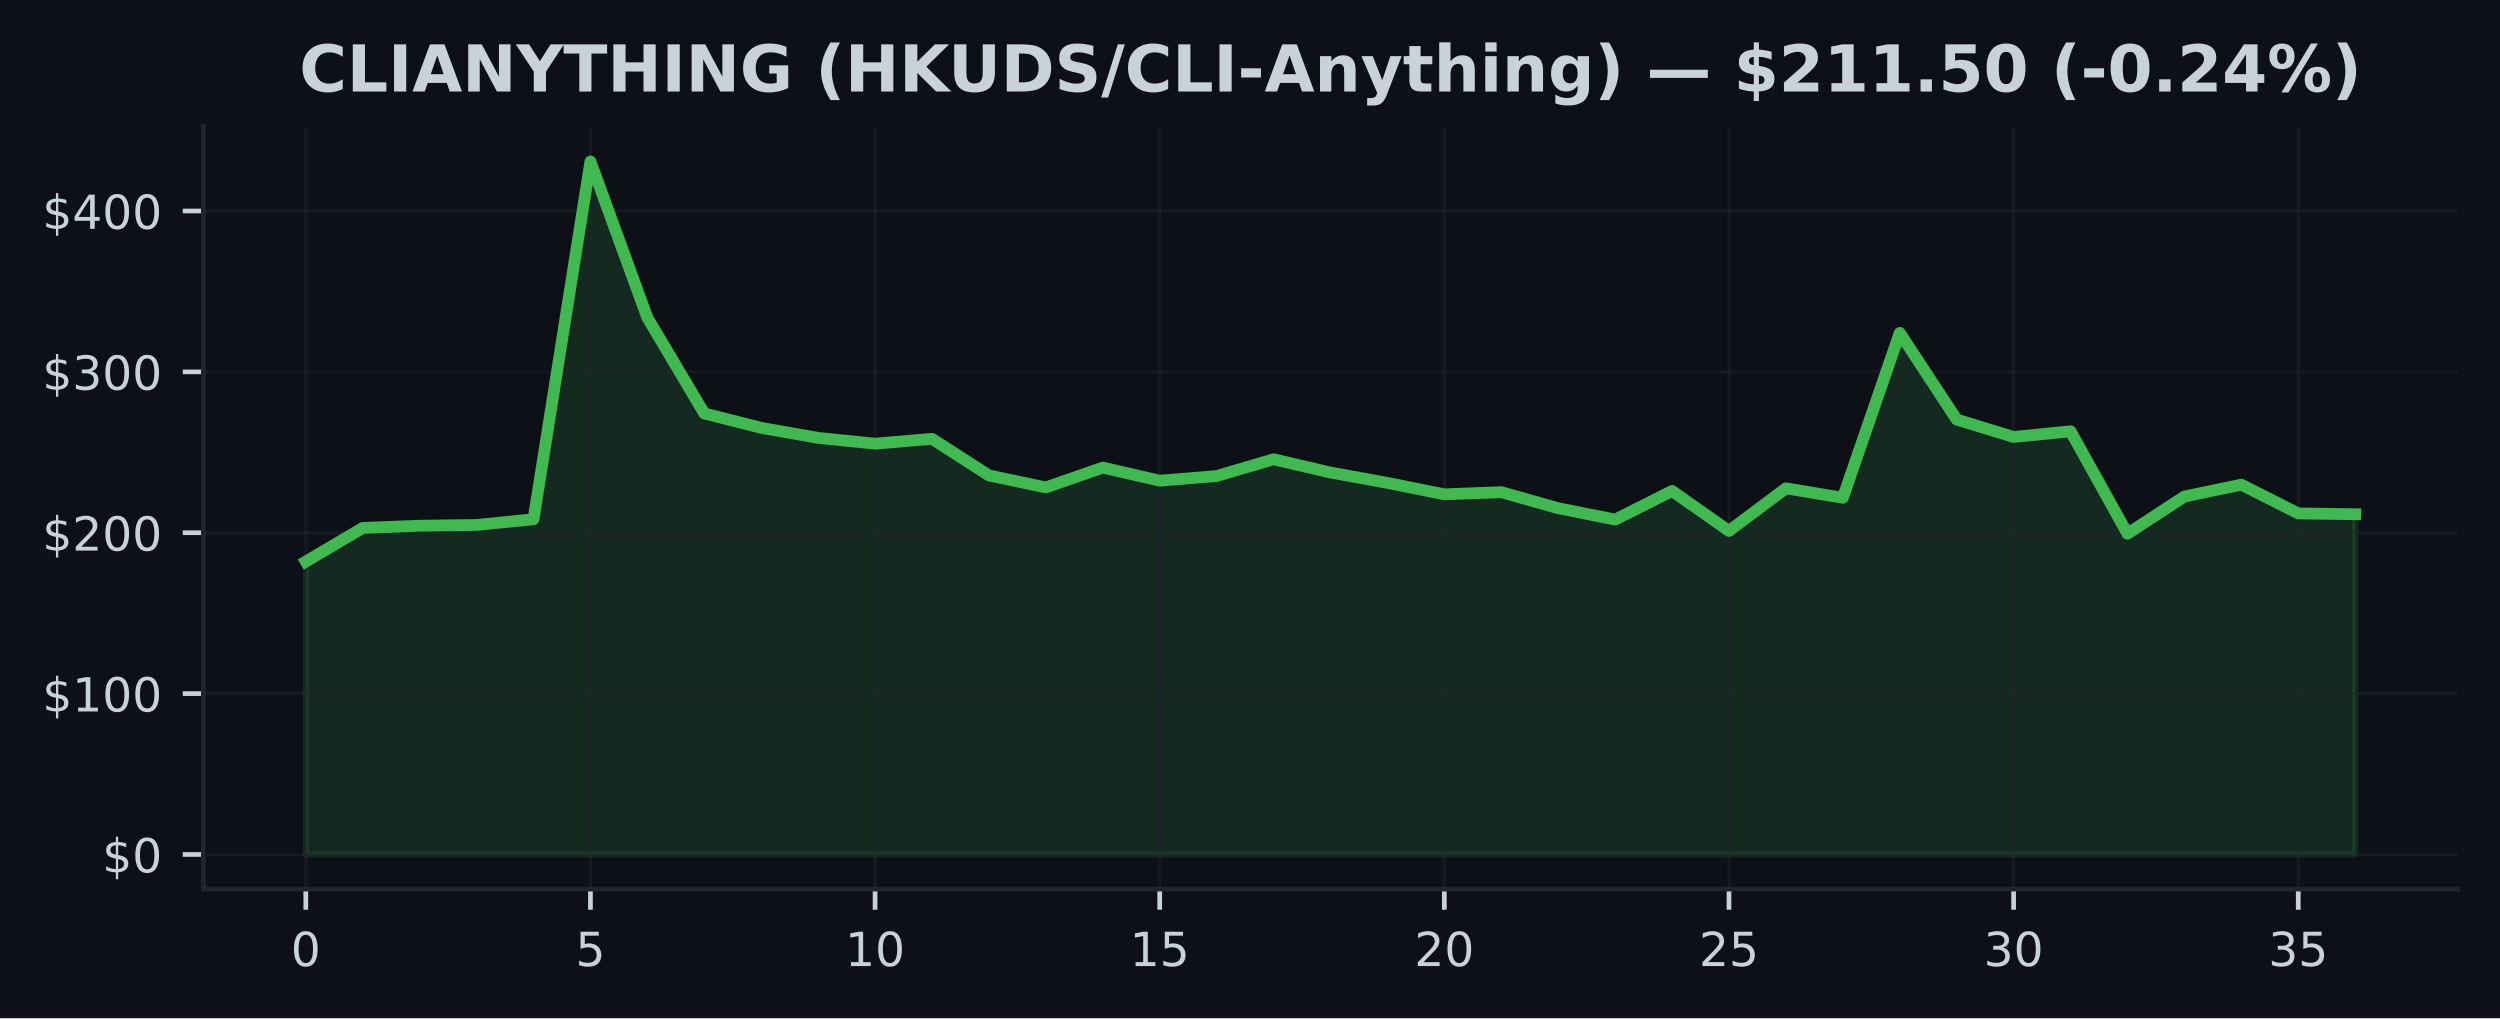
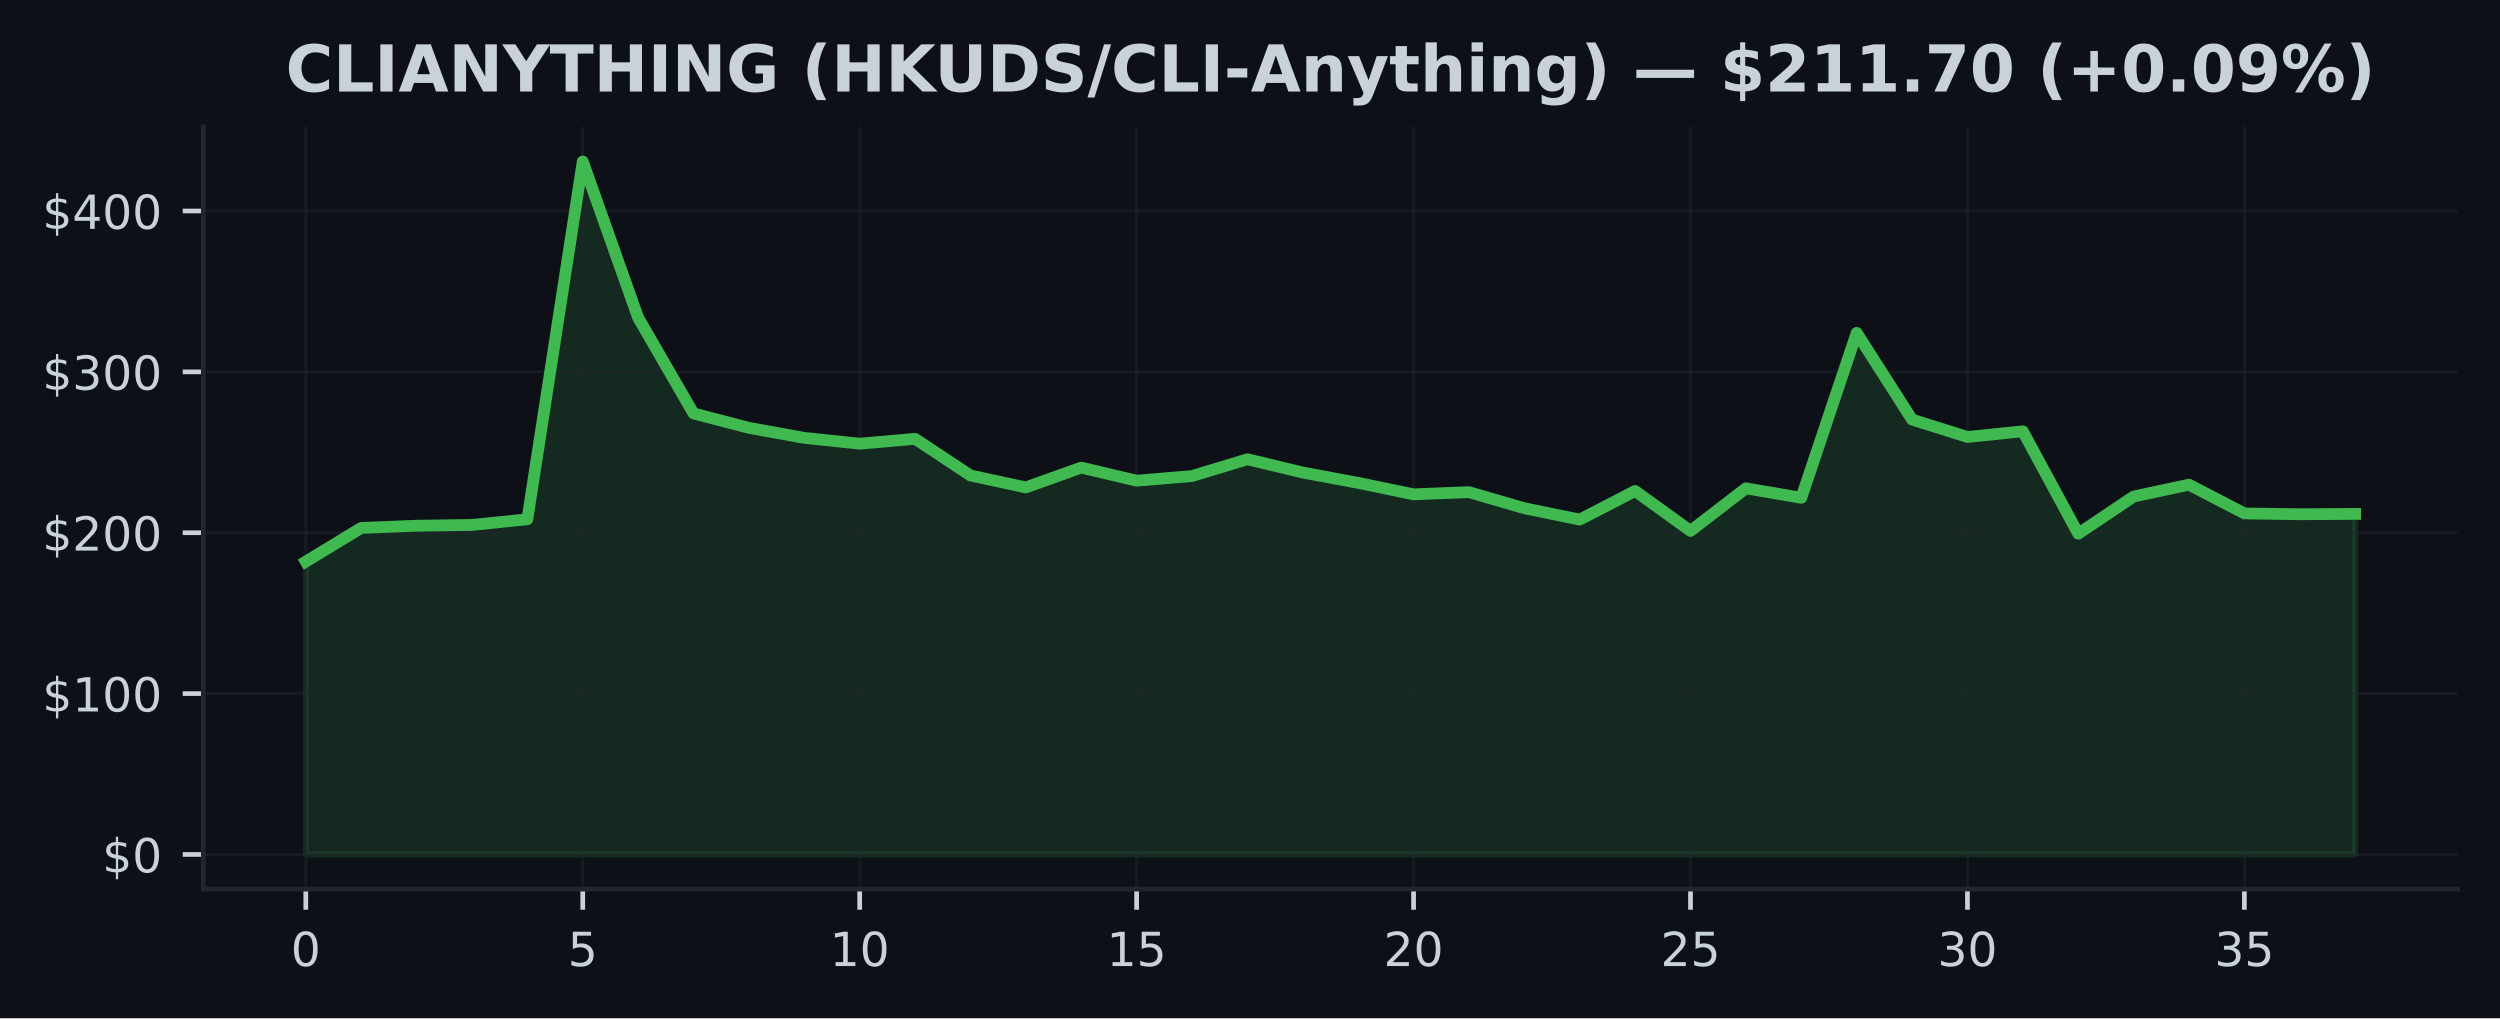
<svg xmlns="http://www.w3.org/2000/svg" xmlns:xlink="http://www.w3.org/1999/xlink" width="424.91pt" height="173.061pt" viewBox="0 0 424.91 173.061" version="1.1">
  <defs>
    <style type="text/css">*{stroke-linejoin: round; stroke-linecap: butt}</style>
  </defs>
  <g id="figure_1">
    <g id="patch_1">
      <path d="M 0 173.061  L 424.91 173.061  L 424.91 0  L 0 0  z " style="fill: #0d1117" />
    </g>
    <g id="axes_1">
      <g id="patch_2">
        <path d="M 34.56 151.118  L 417.71 151.118  L 417.71 21.558  L 34.56 21.558  z " style="fill: #0d1117" />
      </g>
      <g id="FillBetweenPolyCollection_1">
        <defs>
-           <path id="m644d47fac7" d="M 51.976 -27.832  L 51.976 -77.612  L 61.651 -83.332  L 71.327 -83.707  L 81.002 -83.838  L 90.678 -84.806  L 100.353 -145.613  L 110.029 -119.07  L 119.704 -102.791  L 129.38 -100.341  L 139.055 -98.635  L 148.731 -97.651  L 158.406 -98.479  L 168.082 -92.251  L 177.757 -90.214  L 187.433 -93.588  L 197.108 -91.357  L 206.784 -92.15  L 216.459 -95.004  L 226.135 -92.746  L 235.811 -90.991  L 245.486 -89.044  L 255.162 -89.413  L 264.837 -86.679  L 274.513 -84.746  L 284.188 -89.612  L 293.864 -82.824  L 303.539 -90.064  L 313.215 -88.453  L 322.89 -116.481  L 332.566 -101.749  L 342.241 -98.791  L 351.917 -99.756  L 361.592 -82.351  L 371.268 -88.666  L 380.943 -90.682  L 390.619 -85.798  L 400.294 -85.659  L 400.294 -27.832  L 400.294 -27.832  L 390.619 -27.832  L 380.943 -27.832  L 371.268 -27.832  L 361.592 -27.832  L 351.917 -27.832  L 342.241 -27.832  L 332.566 -27.832  L 322.89 -27.832  L 313.215 -27.832  L 303.539 -27.832  L 293.864 -27.832  L 284.188 -27.832  L 274.513 -27.832  L 264.837 -27.832  L 255.162 -27.832  L 245.486 -27.832  L 235.811 -27.832  L 226.135 -27.832  L 216.459 -27.832  L 206.784 -27.832  L 197.108 -27.832  L 187.433 -27.832  L 177.757 -27.832  L 168.082 -27.832  L 158.406 -27.832  L 148.731 -27.832  L 139.055 -27.832  L 129.38 -27.832  L 119.704 -27.832  L 110.029 -27.832  L 100.353 -27.832  L 90.678 -27.832  L 81.002 -27.832  L 71.327 -27.832  L 61.651 -27.832  L 51.976 -27.832  z " style="stroke: #3fb950; stroke-opacity: 0.15" />
+           <path id="m00d362e055" d="M 51.976 -27.832  L 51.976 -77.612  L 61.39 -83.332  L 70.804 -83.707  L 80.218 -83.838  L 89.632 -84.806  L 99.046 -145.613  L 108.46 -119.07  L 117.874 -102.791  L 127.288 -100.341  L 136.702 -98.635  L 146.116 -97.651  L 155.53 -98.479  L 164.944 -92.251  L 174.358 -90.214  L 183.772 -93.588  L 193.186 -91.357  L 202.6 -92.15  L 212.014 -95.004  L 221.428 -92.746  L 230.842 -90.991  L 240.256 -89.044  L 249.67 -89.413  L 259.084 -86.679  L 268.498 -84.746  L 277.912 -89.612  L 287.326 -82.824  L 296.74 -90.064  L 306.154 -88.453  L 315.568 -116.481  L 324.982 -101.749  L 334.396 -98.791  L 343.81 -99.756  L 353.224 -82.351  L 362.638 -88.666  L 372.052 -90.682  L 381.466 -85.798  L 390.88 -85.659  L 400.294 -85.714  L 400.294 -27.832  L 400.294 -27.832  L 390.88 -27.832  L 381.466 -27.832  L 372.052 -27.832  L 362.638 -27.832  L 353.224 -27.832  L 343.81 -27.832  L 334.396 -27.832  L 324.982 -27.832  L 315.568 -27.832  L 306.154 -27.832  L 296.74 -27.832  L 287.326 -27.832  L 277.912 -27.832  L 268.498 -27.832  L 259.084 -27.832  L 249.67 -27.832  L 240.256 -27.832  L 230.842 -27.832  L 221.428 -27.832  L 212.014 -27.832  L 202.6 -27.832  L 193.186 -27.832  L 183.772 -27.832  L 174.358 -27.832  L 164.944 -27.832  L 155.53 -27.832  L 146.116 -27.832  L 136.702 -27.832  L 127.288 -27.832  L 117.874 -27.832  L 108.46 -27.832  L 99.046 -27.832  L 89.632 -27.832  L 80.218 -27.832  L 70.804 -27.832  L 61.39 -27.832  L 51.976 -27.832  z " style="stroke: #3fb950; stroke-opacity: 0.15" />
        </defs>
-         <g clip-path="url(#pab51284ae1)">
-           <use xlink:href="#m644d47fac7" x="0" y="173.061" style="fill: #3fb950; fill-opacity: 0.15; stroke: #3fb950; stroke-opacity: 0.15" />
+         <g clip-path="url(#pf468428f94)">
+           <use xlink:href="#m00d362e055" x="0" y="173.061" style="fill: #3fb950; fill-opacity: 0.15; stroke: #3fb950; stroke-opacity: 0.15" />
        </g>
      </g>
      <g id="matplotlib.axis_1">
        <g id="xtick_1">
          <g id="line2d_1">
-             <path d="M 51.976 151.118  L 51.976 21.558  " clip-path="url(#pab51284ae1)" style="fill: none; stroke: #21262d; stroke-opacity: 0.5; stroke-width: 0.5; stroke-linecap: square" />
+             <path d="M 51.976 151.118  L 51.976 21.558  " clip-path="url(#pf468428f94)" style="fill: none; stroke: #21262d; stroke-opacity: 0.5; stroke-width: 0.5; stroke-linecap: square" />
          </g>
          <g id="line2d_2">
            <defs>
-               <path id="md41e41b84c" d="M 0 0  L 0 3.5  " style="stroke: #c9d1d9; stroke-width: 0.8" />
+               <path id="m99d1df2d4a" d="M 0 0  L 0 3.5  " style="stroke: #c9d1d9; stroke-width: 0.8" />
            </defs>
            <g>
-               <use xlink:href="#md41e41b84c" x="51.976" y="151.118" style="fill: #c9d1d9; stroke: #c9d1d9; stroke-width: 0.8" />
+               <use xlink:href="#m99d1df2d4a" x="51.976" y="151.118" style="fill: #c9d1d9; stroke: #c9d1d9; stroke-width: 0.8" />
            </g>
          </g>
          <g id="text_1">
            <g style="fill: #c9d1d9" transform="translate(49.43091 164.197) scale(0.08 -0.08)">
              <defs>
                <path id="DejaVuSans-30" d="M 2034 4250  Q 1547 4250 1301 3770  Q 1056 3291 1056 2328  Q 1056 1369 1301 889  Q 1547 409 2034 409  Q 2525 409 2770 889  Q 3016 1369 3016 2328  Q 3016 3291 2770 3770  Q 2525 4250 2034 4250  z M 2034 4750  Q 2819 4750 3233 4129  Q 3647 3509 3647 2328  Q 3647 1150 3233 529  Q 2819 -91 2034 -91  Q 1250 -91 836 529  Q 422 1150 422 2328  Q 422 3509 836 4129  Q 1250 4750 2034 4750  z " transform="scale(0.015625)" />
              </defs>
              <use xlink:href="#DejaVuSans-30" />
            </g>
          </g>
        </g>
        <g id="xtick_2">
          <g id="line2d_3">
-             <path d="M 100.353 151.118  L 100.353 21.558  " clip-path="url(#pab51284ae1)" style="fill: none; stroke: #21262d; stroke-opacity: 0.5; stroke-width: 0.5; stroke-linecap: square" />
+             <path d="M 99.046 151.118  L 99.046 21.558  " clip-path="url(#pf468428f94)" style="fill: none; stroke: #21262d; stroke-opacity: 0.5; stroke-width: 0.5; stroke-linecap: square" />
          </g>
          <g id="line2d_4">
            <g>
-               <use xlink:href="#md41e41b84c" x="100.353" y="151.118" style="fill: #c9d1d9; stroke: #c9d1d9; stroke-width: 0.8" />
+               <use xlink:href="#m99d1df2d4a" x="99.046" y="151.118" style="fill: #c9d1d9; stroke: #c9d1d9; stroke-width: 0.8" />
            </g>
          </g>
          <g id="text_2">
-             <g style="fill: #c9d1d9" transform="translate(97.80843 164.197) scale(0.08 -0.08)">
+             <g style="fill: #c9d1d9" transform="translate(96.50093 164.197) scale(0.08 -0.08)">
              <defs>
                <path id="DejaVuSans-35" d="M 691 4666  L 3169 4666  L 3169 4134  L 1269 4134  L 1269 2991  Q 1406 3038 1543 3061  Q 1681 3084 1819 3084  Q 2600 3084 3056 2656  Q 3513 2228 3513 1497  Q 3513 744 3044 326  Q 2575 -91 1722 -91  Q 1428 -91 1123 -41  Q 819 9 494 109  L 494 744  Q 775 591 1075 516  Q 1375 441 1709 441  Q 2250 441 2565 725  Q 2881 1009 2881 1497  Q 2881 1984 2565 2268  Q 2250 2553 1709 2553  Q 1456 2553 1204 2497  Q 953 2441 691 2322  L 691 4666  z " transform="scale(0.015625)" />
              </defs>
              <use xlink:href="#DejaVuSans-35" />
            </g>
          </g>
        </g>
        <g id="xtick_3">
          <g id="line2d_5">
-             <path d="M 148.731 151.118  L 148.731 21.558  " clip-path="url(#pab51284ae1)" style="fill: none; stroke: #21262d; stroke-opacity: 0.5; stroke-width: 0.5; stroke-linecap: square" />
+             <path d="M 146.116 151.118  L 146.116 21.558  " clip-path="url(#pf468428f94)" style="fill: none; stroke: #21262d; stroke-opacity: 0.5; stroke-width: 0.5; stroke-linecap: square" />
          </g>
          <g id="line2d_6">
            <g>
-               <use xlink:href="#md41e41b84c" x="148.731" y="151.118" style="fill: #c9d1d9; stroke: #c9d1d9; stroke-width: 0.8" />
+               <use xlink:href="#m99d1df2d4a" x="146.116" y="151.118" style="fill: #c9d1d9; stroke: #c9d1d9; stroke-width: 0.8" />
            </g>
          </g>
          <g id="text_3">
-             <g style="fill: #c9d1d9" transform="translate(143.641 164.197) scale(0.08 -0.08)">
+             <g style="fill: #c9d1d9" transform="translate(141.026 164.197) scale(0.08 -0.08)">
              <defs>
                <path id="DejaVuSans-31" d="M 794 531  L 1825 531  L 1825 4091  L 703 3866  L 703 4441  L 1819 4666  L 2450 4666  L 2450 531  L 3481 531  L 3481 0  L 794 0  L 794 531  z " transform="scale(0.015625)" />
              </defs>
              <use xlink:href="#DejaVuSans-31" />
              <use xlink:href="#DejaVuSans-30" transform="translate(63.62305 0)" />
            </g>
          </g>
        </g>
        <g id="xtick_4">
          <g id="line2d_7">
-             <path d="M 197.108 151.118  L 197.108 21.558  " clip-path="url(#pab51284ae1)" style="fill: none; stroke: #21262d; stroke-opacity: 0.5; stroke-width: 0.5; stroke-linecap: square" />
+             <path d="M 193.186 151.118  L 193.186 21.558  " clip-path="url(#pf468428f94)" style="fill: none; stroke: #21262d; stroke-opacity: 0.5; stroke-width: 0.5; stroke-linecap: square" />
          </g>
          <g id="line2d_8">
            <g>
-               <use xlink:href="#md41e41b84c" x="197.108" y="151.118" style="fill: #c9d1d9; stroke: #c9d1d9; stroke-width: 0.8" />
+               <use xlink:href="#m99d1df2d4a" x="193.186" y="151.118" style="fill: #c9d1d9; stroke: #c9d1d9; stroke-width: 0.8" />
            </g>
          </g>
          <g id="text_4">
-             <g style="fill: #c9d1d9" transform="translate(192.0185 164.197) scale(0.08 -0.08)">
+             <g style="fill: #c9d1d9" transform="translate(188.096 164.197) scale(0.08 -0.08)">
              <use xlink:href="#DejaVuSans-31" />
              <use xlink:href="#DejaVuSans-35" transform="translate(63.62305 0)" />
            </g>
          </g>
        </g>
        <g id="xtick_5">
          <g id="line2d_9">
-             <path d="M 245.486 151.118  L 245.486 21.558  " clip-path="url(#pab51284ae1)" style="fill: none; stroke: #21262d; stroke-opacity: 0.5; stroke-width: 0.5; stroke-linecap: square" />
+             <path d="M 240.256 151.118  L 240.256 21.558  " clip-path="url(#pf468428f94)" style="fill: none; stroke: #21262d; stroke-opacity: 0.5; stroke-width: 0.5; stroke-linecap: square" />
          </g>
          <g id="line2d_10">
            <g>
-               <use xlink:href="#md41e41b84c" x="245.486" y="151.118" style="fill: #c9d1d9; stroke: #c9d1d9; stroke-width: 0.8" />
+               <use xlink:href="#m99d1df2d4a" x="240.256" y="151.118" style="fill: #c9d1d9; stroke: #c9d1d9; stroke-width: 0.8" />
            </g>
          </g>
          <g id="text_5">
-             <g style="fill: #c9d1d9" transform="translate(240.396 164.197) scale(0.08 -0.08)">
+             <g style="fill: #c9d1d9" transform="translate(235.166 164.197) scale(0.08 -0.08)">
              <defs>
                <path id="DejaVuSans-32" d="M 1228 531  L 3431 531  L 3431 0  L 469 0  L 469 531  Q 828 903 1448 1529  Q 2069 2156 2228 2338  Q 2531 2678 2651 2914  Q 2772 3150 2772 3378  Q 2772 3750 2511 3984  Q 2250 4219 1831 4219  Q 1534 4219 1204 4116  Q 875 4013 500 3803  L 500 4441  Q 881 4594 1212 4672  Q 1544 4750 1819 4750  Q 2544 4750 2975 4387  Q 3406 4025 3406 3419  Q 3406 3131 3298 2873  Q 3191 2616 2906 2266  Q 2828 2175 2409 1742  Q 1991 1309 1228 531  z " transform="scale(0.015625)" />
              </defs>
              <use xlink:href="#DejaVuSans-32" />
              <use xlink:href="#DejaVuSans-30" transform="translate(63.62305 0)" />
            </g>
          </g>
        </g>
        <g id="xtick_6">
          <g id="line2d_11">
-             <path d="M 293.864 151.118  L 293.864 21.558  " clip-path="url(#pab51284ae1)" style="fill: none; stroke: #21262d; stroke-opacity: 0.5; stroke-width: 0.5; stroke-linecap: square" />
+             <path d="M 287.326 151.118  L 287.326 21.558  " clip-path="url(#pf468428f94)" style="fill: none; stroke: #21262d; stroke-opacity: 0.5; stroke-width: 0.5; stroke-linecap: square" />
          </g>
          <g id="line2d_12">
            <g>
-               <use xlink:href="#md41e41b84c" x="293.864" y="151.118" style="fill: #c9d1d9; stroke: #c9d1d9; stroke-width: 0.8" />
+               <use xlink:href="#m99d1df2d4a" x="287.326" y="151.118" style="fill: #c9d1d9; stroke: #c9d1d9; stroke-width: 0.8" />
            </g>
          </g>
          <g id="text_6">
-             <g style="fill: #c9d1d9" transform="translate(288.7735 164.197) scale(0.08 -0.08)">
+             <g style="fill: #c9d1d9" transform="translate(282.236 164.197) scale(0.08 -0.08)">
              <use xlink:href="#DejaVuSans-32" />
              <use xlink:href="#DejaVuSans-35" transform="translate(63.62305 0)" />
            </g>
          </g>
        </g>
        <g id="xtick_7">
          <g id="line2d_13">
-             <path d="M 342.241 151.118  L 342.241 21.558  " clip-path="url(#pab51284ae1)" style="fill: none; stroke: #21262d; stroke-opacity: 0.5; stroke-width: 0.5; stroke-linecap: square" />
+             <path d="M 334.396 151.118  L 334.396 21.558  " clip-path="url(#pf468428f94)" style="fill: none; stroke: #21262d; stroke-opacity: 0.5; stroke-width: 0.5; stroke-linecap: square" />
          </g>
          <g id="line2d_14">
            <g>
-               <use xlink:href="#md41e41b84c" x="342.241" y="151.118" style="fill: #c9d1d9; stroke: #c9d1d9; stroke-width: 0.8" />
+               <use xlink:href="#m99d1df2d4a" x="334.396" y="151.118" style="fill: #c9d1d9; stroke: #c9d1d9; stroke-width: 0.8" />
            </g>
          </g>
          <g id="text_7">
-             <g style="fill: #c9d1d9" transform="translate(337.1511 164.197) scale(0.08 -0.08)">
+             <g style="fill: #c9d1d9" transform="translate(329.3061 164.197) scale(0.08 -0.08)">
              <defs>
                <path id="DejaVuSans-33" d="M 2597 2516  Q 3050 2419 3304 2112  Q 3559 1806 3559 1356  Q 3559 666 3084 287  Q 2609 -91 1734 -91  Q 1441 -91 1130 -33  Q 819 25 488 141  L 488 750  Q 750 597 1062 519  Q 1375 441 1716 441  Q 2309 441 2620 675  Q 2931 909 2931 1356  Q 2931 1769 2642 2001  Q 2353 2234 1838 2234  L 1294 2234  L 1294 2753  L 1863 2753  Q 2328 2753 2575 2939  Q 2822 3125 2822 3475  Q 2822 3834 2567 4026  Q 2313 4219 1838 4219  Q 1578 4219 1281 4162  Q 984 4106 628 3988  L 628 4550  Q 988 4650 1302 4700  Q 1616 4750 1894 4750  Q 2613 4750 3031 4423  Q 3450 4097 3450 3541  Q 3450 3153 3228 2886  Q 3006 2619 2597 2516  z " transform="scale(0.015625)" />
              </defs>
              <use xlink:href="#DejaVuSans-33" />
              <use xlink:href="#DejaVuSans-30" transform="translate(63.62305 0)" />
            </g>
          </g>
        </g>
        <g id="xtick_8">
          <g id="line2d_15">
-             <path d="M 390.619 151.118  L 390.619 21.558  " clip-path="url(#pab51284ae1)" style="fill: none; stroke: #21262d; stroke-opacity: 0.5; stroke-width: 0.5; stroke-linecap: square" />
+             <path d="M 381.466 151.118  L 381.466 21.558  " clip-path="url(#pf468428f94)" style="fill: none; stroke: #21262d; stroke-opacity: 0.5; stroke-width: 0.5; stroke-linecap: square" />
          </g>
          <g id="line2d_16">
            <g>
-               <use xlink:href="#md41e41b84c" x="390.619" y="151.118" style="fill: #c9d1d9; stroke: #c9d1d9; stroke-width: 0.8" />
+               <use xlink:href="#m99d1df2d4a" x="381.466" y="151.118" style="fill: #c9d1d9; stroke: #c9d1d9; stroke-width: 0.8" />
            </g>
          </g>
          <g id="text_8">
-             <g style="fill: #c9d1d9" transform="translate(385.5286 164.197) scale(0.08 -0.08)">
+             <g style="fill: #c9d1d9" transform="translate(376.3761 164.197) scale(0.08 -0.08)">
              <use xlink:href="#DejaVuSans-33" />
              <use xlink:href="#DejaVuSans-35" transform="translate(63.62305 0)" />
            </g>
          </g>
        </g>
      </g>
      <g id="matplotlib.axis_2">
        <g id="ytick_1">
          <g id="line2d_17">
-             <path d="M 34.56 145.229  L 417.71 145.229  " clip-path="url(#pab51284ae1)" style="fill: none; stroke: #21262d; stroke-opacity: 0.5; stroke-width: 0.5; stroke-linecap: square" />
+             <path d="M 34.56 145.229  L 417.71 145.229  " clip-path="url(#pf468428f94)" style="fill: none; stroke: #21262d; stroke-opacity: 0.5; stroke-width: 0.5; stroke-linecap: square" />
          </g>
          <g id="line2d_18">
            <defs>
-               <path id="m166b958fce" d="M 0 0  L -3.5 0  " style="stroke: #c9d1d9; stroke-width: 0.8" />
+               <path id="m3460848a60" d="M 0 0  L -3.5 0  " style="stroke: #c9d1d9; stroke-width: 0.8" />
            </defs>
            <g>
-               <use xlink:href="#m166b958fce" x="34.56" y="145.229" style="fill: #c9d1d9; stroke: #c9d1d9; stroke-width: 0.8" />
+               <use xlink:href="#m3460848a60" x="34.56" y="145.229" style="fill: #c9d1d9; stroke: #c9d1d9; stroke-width: 0.8" />
            </g>
          </g>
          <g id="text_9">
            <g style="fill: #c9d1d9" transform="translate(17.38 148.2686) scale(0.08 -0.08)">
              <defs>
                <path id="DejaVuSans-24" d="M 2163 -941  L 1850 -941  L 1847 0  Q 1519 6 1191 76  Q 863 147 531 288  L 531 850  Q 850 650 1176 548  Q 1503 447 1850 444  L 1850 1869  Q 1159 1981 845 2250  Q 531 2519 531 2988  Q 531 3497 872 3790  Q 1213 4084 1850 4128  L 1850 4863  L 2163 4863  L 2163 4138  Q 2453 4125 2725 4076  Q 2997 4028 3256 3944  L 3256 3397  Q 2997 3528 2723 3600  Q 2450 3672 2163 3684  L 2163 2350  Q 2872 2241 3206 1959  Q 3541 1678 3541 1191  Q 3541 663 3186 358  Q 2831 53 2163 6  L 2163 -941  z M 1850 2406  L 1850 3688  Q 1488 3647 1297 3481  Q 1106 3316 1106 3041  Q 1106 2772 1282 2622  Q 1459 2472 1850 2406  z M 2163 1806  L 2163 453  Q 2559 506 2761 678  Q 2963 850 2963 1131  Q 2963 1406 2770 1568  Q 2578 1731 2163 1806  z " transform="scale(0.015625)" />
              </defs>
              <use xlink:href="#DejaVuSans-24" />
              <use xlink:href="#DejaVuSans-30" transform="translate(63.62305 0)" />
            </g>
          </g>
        </g>
        <g id="ytick_2">
          <g id="line2d_19">
-             <path d="M 34.56 117.888  L 417.71 117.888  " clip-path="url(#pab51284ae1)" style="fill: none; stroke: #21262d; stroke-opacity: 0.5; stroke-width: 0.5; stroke-linecap: square" />
+             <path d="M 34.56 117.888  L 417.71 117.888  " clip-path="url(#pf468428f94)" style="fill: none; stroke: #21262d; stroke-opacity: 0.5; stroke-width: 0.5; stroke-linecap: square" />
          </g>
          <g id="line2d_20">
            <g>
-               <use xlink:href="#m166b958fce" x="34.56" y="117.888" style="fill: #c9d1d9; stroke: #c9d1d9; stroke-width: 0.8" />
+               <use xlink:href="#m3460848a60" x="34.56" y="117.888" style="fill: #c9d1d9; stroke: #c9d1d9; stroke-width: 0.8" />
            </g>
          </g>
          <g id="text_10">
            <g style="fill: #c9d1d9" transform="translate(7.2 120.927) scale(0.08 -0.08)">
              <use xlink:href="#DejaVuSans-24" />
              <use xlink:href="#DejaVuSans-31" transform="translate(63.62305 0)" />
              <use xlink:href="#DejaVuSans-30" transform="translate(127.2461 0)" />
              <use xlink:href="#DejaVuSans-30" transform="translate(190.8691 0)" />
            </g>
          </g>
        </g>
        <g id="ytick_3">
          <g id="line2d_21">
-             <path d="M 34.56 90.546  L 417.71 90.546  " clip-path="url(#pab51284ae1)" style="fill: none; stroke: #21262d; stroke-opacity: 0.5; stroke-width: 0.5; stroke-linecap: square" />
+             <path d="M 34.56 90.546  L 417.71 90.546  " clip-path="url(#pf468428f94)" style="fill: none; stroke: #21262d; stroke-opacity: 0.5; stroke-width: 0.5; stroke-linecap: square" />
          </g>
          <g id="line2d_22">
            <g>
-               <use xlink:href="#m166b958fce" x="34.56" y="90.546" style="fill: #c9d1d9; stroke: #c9d1d9; stroke-width: 0.8" />
+               <use xlink:href="#m3460848a60" x="34.56" y="90.546" style="fill: #c9d1d9; stroke: #c9d1d9; stroke-width: 0.8" />
            </g>
          </g>
          <g id="text_11">
            <g style="fill: #c9d1d9" transform="translate(7.2 93.58552) scale(0.08 -0.08)">
              <use xlink:href="#DejaVuSans-24" />
              <use xlink:href="#DejaVuSans-32" transform="translate(63.62305 0)" />
              <use xlink:href="#DejaVuSans-30" transform="translate(127.2461 0)" />
              <use xlink:href="#DejaVuSans-30" transform="translate(190.8691 0)" />
            </g>
          </g>
        </g>
        <g id="ytick_4">
          <g id="line2d_23">
-             <path d="M 34.56 63.205  L 417.71 63.205  " clip-path="url(#pab51284ae1)" style="fill: none; stroke: #21262d; stroke-opacity: 0.5; stroke-width: 0.5; stroke-linecap: square" />
+             <path d="M 34.56 63.205  L 417.71 63.205  " clip-path="url(#pf468428f94)" style="fill: none; stroke: #21262d; stroke-opacity: 0.5; stroke-width: 0.5; stroke-linecap: square" />
          </g>
          <g id="line2d_24">
            <g>
-               <use xlink:href="#m166b958fce" x="34.56" y="63.205" style="fill: #c9d1d9; stroke: #c9d1d9; stroke-width: 0.8" />
+               <use xlink:href="#m3460848a60" x="34.56" y="63.205" style="fill: #c9d1d9; stroke: #c9d1d9; stroke-width: 0.8" />
            </g>
          </g>
          <g id="text_12">
            <g style="fill: #c9d1d9" transform="translate(7.2 66.24399) scale(0.08 -0.08)">
              <use xlink:href="#DejaVuSans-24" />
              <use xlink:href="#DejaVuSans-33" transform="translate(63.62305 0)" />
              <use xlink:href="#DejaVuSans-30" transform="translate(127.2461 0)" />
              <use xlink:href="#DejaVuSans-30" transform="translate(190.8691 0)" />
            </g>
          </g>
        </g>
        <g id="ytick_5">
          <g id="line2d_25">
-             <path d="M 34.56 35.863  L 417.71 35.863  " clip-path="url(#pab51284ae1)" style="fill: none; stroke: #21262d; stroke-opacity: 0.5; stroke-width: 0.5; stroke-linecap: square" />
+             <path d="M 34.56 35.863  L 417.71 35.863  " clip-path="url(#pf468428f94)" style="fill: none; stroke: #21262d; stroke-opacity: 0.5; stroke-width: 0.5; stroke-linecap: square" />
          </g>
          <g id="line2d_26">
            <g>
-               <use xlink:href="#m166b958fce" x="34.56" y="35.863" style="fill: #c9d1d9; stroke: #c9d1d9; stroke-width: 0.8" />
+               <use xlink:href="#m3460848a60" x="34.56" y="35.863" style="fill: #c9d1d9; stroke: #c9d1d9; stroke-width: 0.8" />
            </g>
          </g>
          <g id="text_13">
            <g style="fill: #c9d1d9" transform="translate(7.2 38.90247) scale(0.08 -0.08)">
              <defs>
                <path id="DejaVuSans-34" d="M 2419 4116  L 825 1625  L 2419 1625  L 2419 4116  z M 2253 4666  L 3047 4666  L 3047 1625  L 3713 1625  L 3713 1100  L 3047 1100  L 3047 0  L 2419 0  L 2419 1100  L 313 1100  L 313 1709  L 2253 4666  z " transform="scale(0.015625)" />
              </defs>
              <use xlink:href="#DejaVuSans-24" />
              <use xlink:href="#DejaVuSans-34" transform="translate(63.62305 0)" />
              <use xlink:href="#DejaVuSans-30" transform="translate(127.2461 0)" />
              <use xlink:href="#DejaVuSans-30" transform="translate(190.8691 0)" />
            </g>
          </g>
        </g>
      </g>
      <g id="line2d_27">
-         <path d="M 51.976 95.448  L 61.651 89.729  L 71.327 89.354  L 81.002 89.223  L 90.678 88.255  L 100.353 27.447  L 110.029 53.991  L 119.704 70.27  L 129.38 72.719  L 139.055 74.426  L 148.731 75.41  L 158.406 74.581  L 168.082 80.81  L 177.757 82.847  L 187.433 79.473  L 197.108 81.704  L 206.784 80.911  L 216.459 78.057  L 226.135 80.315  L 235.811 82.07  L 245.486 84.017  L 255.162 83.648  L 264.837 86.382  L 274.513 88.315  L 284.188 83.448  L 293.864 90.237  L 303.539 82.997  L 313.215 84.608  L 322.89 56.58  L 332.566 71.311  L 342.241 74.27  L 351.917 73.305  L 361.592 90.71  L 371.268 84.394  L 380.943 82.379  L 390.619 87.262  L 400.294 87.402  " clip-path="url(#pab51284ae1)" style="fill: none; stroke: #3fb950; stroke-width: 2; stroke-linecap: square" />
+         <path d="M 51.976 95.448  L 61.39 89.729  L 70.804 89.354  L 80.218 89.223  L 89.632 88.255  L 99.046 27.447  L 108.46 53.991  L 117.874 70.27  L 127.288 72.719  L 136.702 74.426  L 146.116 75.41  L 155.53 74.581  L 164.944 80.81  L 174.358 82.847  L 183.772 79.473  L 193.186 81.704  L 202.6 80.911  L 212.014 78.057  L 221.428 80.315  L 230.842 82.07  L 240.256 84.017  L 249.67 83.648  L 259.084 86.382  L 268.498 88.315  L 277.912 83.448  L 287.326 90.237  L 296.74 82.997  L 306.154 84.608  L 315.568 56.58  L 324.982 71.311  L 334.396 74.27  L 343.81 73.305  L 353.224 90.71  L 362.638 84.394  L 372.052 82.379  L 381.466 87.262  L 390.88 87.402  L 400.294 87.347  " clip-path="url(#pf468428f94)" style="fill: none; stroke: #3fb950; stroke-width: 2; stroke-linecap: square" />
      </g>
      <g id="patch_3">
        <path d="M 34.56 151.118  L 34.56 21.558  " style="fill: none; stroke: #21262d; stroke-width: 0.8; stroke-linejoin: miter; stroke-linecap: square" />
      </g>
      <g id="patch_4">
        <path d="M 34.56 151.118  L 417.71 151.118  " style="fill: none; stroke: #21262d; stroke-width: 0.8; stroke-linejoin: miter; stroke-linecap: square" />
      </g>
      <g id="text_14">
-         <g style="fill: #c9d1d9" transform="translate(50.88266 15.55828) scale(0.11 -0.11)">
+         <g style="fill: #c9d1d9" transform="translate(48.55633 15.55828) scale(0.11 -0.11)">
          <defs>
            <path id="DejaVuSans-Bold-43" d="M 4288 256  Q 3956 84 3597 -3  Q 3238 -91 2847 -91  Q 1681 -91 1000 561  Q 319 1213 319 2328  Q 319 3447 1000 4098  Q 1681 4750 2847 4750  Q 3238 4750 3597 4662  Q 3956 4575 4288 4403  L 4288 3438  Q 3953 3666 3628 3772  Q 3303 3878 2944 3878  Q 2300 3878 1931 3465  Q 1563 3053 1563 2328  Q 1563 1606 1931 1193  Q 2300 781 2944 781  Q 3303 781 3628 887  Q 3953 994 4288 1222  L 4288 256  z " transform="scale(0.015625)" />
            <path id="DejaVuSans-Bold-4c" d="M 588 4666  L 1791 4666  L 1791 909  L 3903 909  L 3903 0  L 588 0  L 588 4666  z " transform="scale(0.015625)" />
            <path id="DejaVuSans-Bold-49" d="M 588 4666  L 1791 4666  L 1791 0  L 588 0  L 588 4666  z " transform="scale(0.015625)" />
            <path id="DejaVuSans-Bold-41" d="M 3419 850  L 1538 850  L 1241 0  L 31 0  L 1759 4666  L 3194 4666  L 4922 0  L 3713 0  L 3419 850  z M 1838 1716  L 3116 1716  L 2478 3572  L 1838 1716  z " transform="scale(0.015625)" />
            <path id="DejaVuSans-Bold-4e" d="M 588 4666  L 1931 4666  L 3628 1466  L 3628 4666  L 4769 4666  L 4769 0  L 3425 0  L 1728 3200  L 1728 0  L 588 0  L 588 4666  z " transform="scale(0.015625)" />
            <path id="DejaVuSans-Bold-59" d="M -63 4666  L 1253 4666  L 2316 3003  L 3378 4666  L 4697 4666  L 2919 1966  L 2919 0  L 1716 0  L 1716 1966  L -63 4666  z " transform="scale(0.015625)" />
            <path id="DejaVuSans-Bold-54" d="M 31 4666  L 4331 4666  L 4331 3756  L 2784 3756  L 2784 0  L 1581 0  L 1581 3756  L 31 3756  L 31 4666  z " transform="scale(0.015625)" />
            <path id="DejaVuSans-Bold-48" d="M 588 4666  L 1791 4666  L 1791 2888  L 3566 2888  L 3566 4666  L 4769 4666  L 4769 0  L 3566 0  L 3566 1978  L 1791 1978  L 1791 0  L 588 0  L 588 4666  z " transform="scale(0.015625)" />
            <path id="DejaVuSans-Bold-47" d="M 4781 347  Q 4331 128 3847 18  Q 3363 -91 2847 -91  Q 1681 -91 1000 561  Q 319 1213 319 2328  Q 319 3456 1012 4103  Q 1706 4750 2913 4750  Q 3378 4750 3804 4662  Q 4231 4575 4609 4403  L 4609 3438  Q 4219 3659 3833 3768  Q 3447 3878 3059 3878  Q 2341 3878 1952 3476  Q 1563 3075 1563 2328  Q 1563 1588 1938 1184  Q 2313 781 3003 781  Q 3191 781 3352 804  Q 3513 828 3641 878  L 3641 1784  L 2906 1784  L 2906 2591  L 4781 2591  L 4781 347  z " transform="scale(0.015625)" />
            <path id="DejaVuSans-Bold-20" transform="scale(0.015625)" />
            <path id="DejaVuSans-Bold-28" d="M 2413 -844  L 1484 -844  Q 1006 -72 778 623  Q 550 1319 550 2003  Q 550 2688 779 3389  Q 1009 4091 1484 4856  L 2413 4856  Q 2013 4116 1813 3408  Q 1613 2700 1613 2009  Q 1613 1319 1811 609  Q 2009 -100 2413 -844  z " transform="scale(0.015625)" />
            <path id="DejaVuSans-Bold-4b" d="M 588 4666  L 1791 4666  L 1791 2963  L 3525 4666  L 4922 4666  L 2675 2456  L 5153 0  L 3647 0  L 1791 1838  L 1791 0  L 588 0  L 588 4666  z " transform="scale(0.015625)" />
            <path id="DejaVuSans-Bold-55" d="M 588 4666  L 1791 4666  L 1791 1869  Q 1791 1291 1980 1042  Q 2169 794 2597 794  Q 3028 794 3217 1042  Q 3406 1291 3406 1869  L 3406 4666  L 4609 4666  L 4609 1869  Q 4609 878 4112 393  Q 3616 -91 2597 -91  Q 1581 -91 1084 393  Q 588 878 588 1869  L 588 4666  z " transform="scale(0.015625)" />
            <path id="DejaVuSans-Bold-44" d="M 1791 3756  L 1791 909  L 2222 909  Q 2959 909 3348 1275  Q 3738 1641 3738 2338  Q 3738 3031 3350 3393  Q 2963 3756 2222 3756  L 1791 3756  z M 588 4666  L 1856 4666  Q 2919 4666 3439 4514  Q 3959 4363 4331 4000  Q 4659 3684 4818 3271  Q 4978 2859 4978 2338  Q 4978 1809 4818 1395  Q 4659 981 4331 666  Q 3956 303 3431 151  Q 2906 0 1856 0  L 588 0  L 588 4666  z " transform="scale(0.015625)" />
            <path id="DejaVuSans-Bold-53" d="M 3834 4519  L 3834 3531  Q 3450 3703 3084 3790  Q 2719 3878 2394 3878  Q 1963 3878 1756 3759  Q 1550 3641 1550 3391  Q 1550 3203 1689 3098  Q 1828 2994 2194 2919  L 2706 2816  Q 3484 2659 3812 2340  Q 4141 2022 4141 1434  Q 4141 663 3683 286  Q 3225 -91 2284 -91  Q 1841 -91 1394 -6  Q 947 78 500 244  L 500 1259  Q 947 1022 1364 901  Q 1781 781 2169 781  Q 2563 781 2772 912  Q 2981 1044 2981 1288  Q 2981 1506 2839 1625  Q 2697 1744 2272 1838  L 1806 1941  Q 1106 2091 782 2419  Q 459 2747 459 3303  Q 459 4000 909 4375  Q 1359 4750 2203 4750  Q 2588 4750 2994 4692  Q 3400 4634 3834 4519  z " transform="scale(0.015625)" />
            <path id="DejaVuSans-Bold-2f" d="M 1644 4666  L 2338 4666  L 691 -594  L 0 -594  L 1644 4666  z " transform="scale(0.015625)" />
            <path id="DejaVuSans-Bold-2d" d="M 347 2297  L 2309 2297  L 2309 1388  L 347 1388  L 347 2297  z " transform="scale(0.015625)" />
            <path id="DejaVuSans-Bold-6e" d="M 4056 2131  L 4056 0  L 2931 0  L 2931 347  L 2931 1631  Q 2931 2084 2911 2256  Q 2891 2428 2841 2509  Q 2775 2619 2662 2680  Q 2550 2741 2406 2741  Q 2056 2741 1856 2470  Q 1656 2200 1656 1722  L 1656 0  L 538 0  L 538 3500  L 1656 3500  L 1656 2988  Q 1909 3294 2193 3439  Q 2478 3584 2822 3584  Q 3428 3584 3742 3212  Q 4056 2841 4056 2131  z " transform="scale(0.015625)" />
            <path id="DejaVuSans-Bold-79" d="M 78 3500  L 1197 3500  L 2138 1125  L 2938 3500  L 4056 3500  L 2584 -331  Q 2363 -916 2067 -1148  Q 1772 -1381 1288 -1381  L 641 -1381  L 641 -647  L 991 -647  Q 1275 -647 1404 -556  Q 1534 -466 1606 -231  L 1638 -134  L 78 3500  z " transform="scale(0.015625)" />
            <path id="DejaVuSans-Bold-74" d="M 1759 4494  L 1759 3500  L 2913 3500  L 2913 2700  L 1759 2700  L 1759 1216  Q 1759 972 1856 886  Q 1953 800 2241 800  L 2816 800  L 2816 0  L 1856 0  Q 1194 0 917 276  Q 641 553 641 1216  L 641 2700  L 84 2700  L 84 3500  L 641 3500  L 641 4494  L 1759 4494  z " transform="scale(0.015625)" />
            <path id="DejaVuSans-Bold-68" d="M 4056 2131  L 4056 0  L 2931 0  L 2931 347  L 2931 1625  Q 2931 2084 2911 2256  Q 2891 2428 2841 2509  Q 2775 2619 2662 2680  Q 2550 2741 2406 2741  Q 2056 2741 1856 2470  Q 1656 2200 1656 1722  L 1656 0  L 538 0  L 538 4863  L 1656 4863  L 1656 2988  Q 1909 3294 2193 3439  Q 2478 3584 2822 3584  Q 3428 3584 3742 3212  Q 4056 2841 4056 2131  z " transform="scale(0.015625)" />
            <path id="DejaVuSans-Bold-69" d="M 538 3500  L 1656 3500  L 1656 0  L 538 0  L 538 3500  z M 538 4863  L 1656 4863  L 1656 3950  L 538 3950  L 538 4863  z " transform="scale(0.015625)" />
            <path id="DejaVuSans-Bold-67" d="M 2919 594  Q 2688 288 2409 144  Q 2131 0 1766 0  Q 1125 0 706 504  Q 288 1009 288 1791  Q 288 2575 706 3076  Q 1125 3578 1766 3578  Q 2131 3578 2409 3434  Q 2688 3291 2919 2981  L 2919 3500  L 4044 3500  L 4044 353  Q 4044 -491 3511 -936  Q 2978 -1381 1966 -1381  Q 1638 -1381 1331 -1331  Q 1025 -1281 716 -1178  L 716 -306  Q 1009 -475 1290 -558  Q 1572 -641 1856 -641  Q 2406 -641 2662 -400  Q 2919 -159 2919 353  L 2919 594  z M 2181 2772  Q 1834 2772 1640 2515  Q 1447 2259 1447 1791  Q 1447 1309 1634 1061  Q 1822 813 2181 813  Q 2531 813 2725 1069  Q 2919 1325 2919 1791  Q 2919 2259 2725 2515  Q 2531 2772 2181 2772  z " transform="scale(0.015625)" />
            <path id="DejaVuSans-Bold-29" d="M 513 -844  Q 913 -100 1113 609  Q 1313 1319 1313 2009  Q 1313 2700 1113 3408  Q 913 4116 513 4856  L 1441 4856  Q 1916 4091 2145 3389  Q 2375 2688 2375 2003  Q 2375 1319 2147 623  Q 1919 -72 1441 -844  L 513 -844  z " transform="scale(0.015625)" />
            <path id="DejaVuSans-Bold-2014" d="M 344 2156  L 6056 2156  L 6056 1350  L 344 1350  L 344 2156  z " transform="scale(0.015625)" />
            <path id="DejaVuSans-Bold-24" d="M 2484 -941  L 1978 -941  L 1975 0  Q 1584 16 1218 87  Q 853 159 506 288  L 506 1106  Q 866 922 1233 823  Q 1600 725 1978 713  L 1978 1684  L 1875 1703  Q 1128 1834 814 2115  Q 500 2397 500 2925  Q 500 3484 883 3798  Q 1266 4113 1975 4141  L 1978 4863  L 2484 4863  L 2484 4153  Q 2797 4128 3109 4075  Q 3422 4022 3738 3938  L 3738 3144  Q 3425 3275 3112 3348  Q 2800 3422 2484 3438  L 2484 2541  L 2584 2522  Q 3378 2397 3698 2105  Q 4019 1813 4019 1241  Q 4019 666 3637 358  Q 3256 50 2484 6  L 2484 -941  z M 1978 2613  L 1978 3428  Q 1756 3416 1623 3308  Q 1491 3200 1491 3034  Q 1491 2850 1612 2745  Q 1734 2641 1978 2613  z M 2484 1594  L 2484 725  Q 2756 728 2892 831  Q 3028 934 3028 1141  Q 3028 1353 2903 1458  Q 2778 1563 2484 1594  z " transform="scale(0.015625)" />
            <path id="DejaVuSans-Bold-32" d="M 1844 884  L 3897 884  L 3897 0  L 506 0  L 506 884  L 2209 2388  Q 2438 2594 2547 2791  Q 2656 2988 2656 3200  Q 2656 3528 2436 3728  Q 2216 3928 1850 3928  Q 1569 3928 1234 3808  Q 900 3688 519 3450  L 519 4475  Q 925 4609 1322 4679  Q 1719 4750 2100 4750  Q 2938 4750 3402 4381  Q 3866 4013 3866 3353  Q 3866 2972 3669 2642  Q 3472 2313 2841 1759  L 1844 884  z " transform="scale(0.015625)" />
            <path id="DejaVuSans-Bold-31" d="M 750 831  L 1813 831  L 1813 3847  L 722 3622  L 722 4441  L 1806 4666  L 2950 4666  L 2950 831  L 4013 831  L 4013 0  L 750 0  L 750 831  z " transform="scale(0.015625)" />
            <path id="DejaVuSans-Bold-2e" d="M 653 1209  L 1778 1209  L 1778 0  L 653 0  L 653 1209  z " transform="scale(0.015625)" />
-             <path id="DejaVuSans-Bold-35" d="M 678 4666  L 3669 4666  L 3669 3781  L 1638 3781  L 1638 3059  Q 1775 3097 1914 3117  Q 2053 3138 2203 3138  Q 3056 3138 3531 2711  Q 4006 2284 4006 1522  Q 4006 766 3489 337  Q 2972 -91 2053 -91  Q 1656 -91 1267 -14  Q 878 63 494 219  L 494 1166  Q 875 947 1217 837  Q 1559 728 1863 728  Q 2300 728 2551 942  Q 2803 1156 2803 1522  Q 2803 1891 2551 2103  Q 2300 2316 1863 2316  Q 1603 2316 1309 2248  Q 1016 2181 678 2041  L 678 4666  z " transform="scale(0.015625)" />
+             <path id="DejaVuSans-Bold-37" d="M 428 4666  L 3944 4666  L 3944 3988  L 2125 0  L 953 0  L 2675 3781  L 428 3781  L 428 4666  z " transform="scale(0.015625)" />
            <path id="DejaVuSans-Bold-30" d="M 2944 2338  Q 2944 3213 2780 3570  Q 2616 3928 2228 3928  Q 1841 3928 1675 3570  Q 1509 3213 1509 2338  Q 1509 1453 1675 1090  Q 1841 728 2228 728  Q 2613 728 2778 1090  Q 2944 1453 2944 2338  z M 4147 2328  Q 4147 1169 3647 539  Q 3147 -91 2228 -91  Q 1306 -91 806 539  Q 306 1169 306 2328  Q 306 3491 806 4120  Q 1306 4750 2228 4750  Q 3147 4750 3647 4120  Q 4147 3491 4147 2328  z " transform="scale(0.015625)" />
-             <path id="DejaVuSans-Bold-34" d="M 2356 3675  L 1038 1722  L 2356 1722  L 2356 3675  z M 2156 4666  L 3494 4666  L 3494 1722  L 4159 1722  L 4159 850  L 3494 850  L 3494 0  L 2356 0  L 2356 850  L 288 850  L 288 1881  L 2156 4666  z " transform="scale(0.015625)" />
+             <path id="DejaVuSans-Bold-2b" d="M 3053 4013  L 3053 2375  L 4684 2375  L 4684 1638  L 3053 1638  L 3053 0  L 2309 0  L 2309 1638  L 678 1638  L 678 2375  L 2309 2375  L 2309 4013  L 3053 4013  z " transform="scale(0.015625)" />
+             <path id="DejaVuSans-Bold-39" d="M 641 103  L 641 966  Q 928 831 1190 764  Q 1453 697 1709 697  Q 2247 697 2547 995  Q 2847 1294 2900 1881  Q 2688 1725 2447 1647  Q 2206 1569 1925 1569  Q 1209 1569 770 1986  Q 331 2403 331 3084  Q 331 3838 820 4291  Q 1309 4744 2131 4744  Q 3044 4744 3544 4128  Q 4044 3513 4044 2388  Q 4044 1231 3459 570  Q 2875 -91 1856 -91  Q 1528 -91 1228 -42  Q 928 6 641 103  z M 2125 2350  Q 2441 2350 2600 2554  Q 2759 2759 2759 3169  Q 2759 3575 2600 3781  Q 2441 3988 2125 3988  Q 1809 3988 1650 3781  Q 1491 3575 1491 3169  Q 1491 2759 1650 2554  Q 1809 2350 2125 2350  z " transform="scale(0.015625)" />
            <path id="DejaVuSans-Bold-25" d="M 4959 1925  Q 4738 1925 4616 1733  Q 4494 1541 4494 1184  Q 4494 825 4614 633  Q 4734 441 4959 441  Q 5184 441 5303 633  Q 5422 825 5422 1184  Q 5422 1541 5301 1733  Q 5181 1925 4959 1925  z M 4959 2450  Q 5541 2450 5875 2112  Q 6209 1775 6209 1184  Q 6209 594 5875 251  Q 5541 -91 4959 -91  Q 4378 -91 4042 251  Q 3706 594 3706 1184  Q 3706 1772 4042 2111  Q 4378 2450 4959 2450  z M 2094 -91  L 1403 -91  L 4319 4750  L 5013 4750  L 2094 -91  z M 1453 4750  Q 2034 4750 2367 4411  Q 2700 4072 2700 3481  Q 2700 2891 2367 2550  Q 2034 2209 1453 2209  Q 872 2209 539 2550  Q 206 2891 206 3481  Q 206 4072 539 4411  Q 872 4750 1453 4750  z M 1453 4225  Q 1228 4225 1106 4031  Q 984 3838 984 3481  Q 984 3122 1106 2926  Q 1228 2731 1453 2731  Q 1678 2731 1798 2926  Q 1919 3122 1919 3481  Q 1919 3838 1797 4031  Q 1675 4225 1453 4225  z " transform="scale(0.015625)" />
          </defs>
          <use xlink:href="#DejaVuSans-Bold-43" />
          <use xlink:href="#DejaVuSans-Bold-4c" transform="translate(73.38867 0)" />
          <use xlink:href="#DejaVuSans-Bold-49" transform="translate(137.1094 0)" />
          <use xlink:href="#DejaVuSans-Bold-41" transform="translate(174.3164 0)" />
          <use xlink:href="#DejaVuSans-Bold-4e" transform="translate(251.709 0)" />
          <use xlink:href="#DejaVuSans-Bold-59" transform="translate(335.4004 0)" />
          <use xlink:href="#DejaVuSans-Bold-54" transform="translate(407.8125 0)" />
          <use xlink:href="#DejaVuSans-Bold-48" transform="translate(476.0254 0)" />
          <use xlink:href="#DejaVuSans-Bold-49" transform="translate(559.7168 0)" />
          <use xlink:href="#DejaVuSans-Bold-4e" transform="translate(596.9238 0)" />
          <use xlink:href="#DejaVuSans-Bold-47" transform="translate(680.6152 0)" />
          <use xlink:href="#DejaVuSans-Bold-20" transform="translate(762.6953 0)" />
          <use xlink:href="#DejaVuSans-Bold-28" transform="translate(797.5098 0)" />
          <use xlink:href="#DejaVuSans-Bold-48" transform="translate(843.2129 0)" />
          <use xlink:href="#DejaVuSans-Bold-4b" transform="translate(926.9043 0)" />
          <use xlink:href="#DejaVuSans-Bold-55" transform="translate(1002.645 0)" />
          <use xlink:href="#DejaVuSans-Bold-44" transform="translate(1083.846 0)" />
          <use xlink:href="#DejaVuSans-Bold-53" transform="translate(1166.854 0)" />
          <use xlink:href="#DejaVuSans-Bold-2f" transform="translate(1238.875 0)" />
          <use xlink:href="#DejaVuSans-Bold-43" transform="translate(1275.398 0)" />
          <use xlink:href="#DejaVuSans-Bold-4c" transform="translate(1348.787 0)" />
          <use xlink:href="#DejaVuSans-Bold-49" transform="translate(1412.508 0)" />
          <use xlink:href="#DejaVuSans-Bold-2d" transform="translate(1449.715 0)" />
          <use xlink:href="#DejaVuSans-Bold-41" transform="translate(1491.219 0)" />
          <use xlink:href="#DejaVuSans-Bold-6e" transform="translate(1568.611 0)" />
          <use xlink:href="#DejaVuSans-Bold-79" transform="translate(1639.803 0)" />
          <use xlink:href="#DejaVuSans-Bold-74" transform="translate(1704.988 0)" />
          <use xlink:href="#DejaVuSans-Bold-68" transform="translate(1752.791 0)" />
          <use xlink:href="#DejaVuSans-Bold-69" transform="translate(1823.982 0)" />
          <use xlink:href="#DejaVuSans-Bold-6e" transform="translate(1858.26 0)" />
          <use xlink:href="#DejaVuSans-Bold-67" transform="translate(1929.451 0)" />
          <use xlink:href="#DejaVuSans-Bold-29" transform="translate(2001.033 0)" />
          <use xlink:href="#DejaVuSans-Bold-20" transform="translate(2046.736 0)" />
          <use xlink:href="#DejaVuSans-Bold-2014" transform="translate(2081.551 0)" />
          <use xlink:href="#DejaVuSans-Bold-20" transform="translate(2181.551 0)" />
          <use xlink:href="#DejaVuSans-Bold-24" transform="translate(2216.365 0)" />
          <use xlink:href="#DejaVuSans-Bold-32" transform="translate(2285.945 0)" />
          <use xlink:href="#DejaVuSans-Bold-31" transform="translate(2355.525 0)" />
          <use xlink:href="#DejaVuSans-Bold-31" transform="translate(2425.105 0)" />
          <use xlink:href="#DejaVuSans-Bold-2e" transform="translate(2494.686 0)" />
-           <use xlink:href="#DejaVuSans-Bold-35" transform="translate(2532.674 0)" />
+           <use xlink:href="#DejaVuSans-Bold-37" transform="translate(2532.674 0)" />
          <use xlink:href="#DejaVuSans-Bold-30" transform="translate(2602.254 0)" />
          <use xlink:href="#DejaVuSans-Bold-20" transform="translate(2671.834 0)" />
          <use xlink:href="#DejaVuSans-Bold-28" transform="translate(2706.648 0)" />
-           <use xlink:href="#DejaVuSans-Bold-2d" transform="translate(2752.352 0)" />
-           <use xlink:href="#DejaVuSans-Bold-30" transform="translate(2793.855 0)" />
-           <use xlink:href="#DejaVuSans-Bold-2e" transform="translate(2863.436 0)" />
-           <use xlink:href="#DejaVuSans-Bold-32" transform="translate(2901.424 0)" />
-           <use xlink:href="#DejaVuSans-Bold-34" transform="translate(2971.004 0)" />
-           <use xlink:href="#DejaVuSans-Bold-25" transform="translate(3040.584 0)" />
-           <use xlink:href="#DejaVuSans-Bold-29" transform="translate(3140.779 0)" />
+           <use xlink:href="#DejaVuSans-Bold-2b" transform="translate(2752.352 0)" />
+           <use xlink:href="#DejaVuSans-Bold-30" transform="translate(2836.141 0)" />
+           <use xlink:href="#DejaVuSans-Bold-2e" transform="translate(2905.721 0)" />
+           <use xlink:href="#DejaVuSans-Bold-30" transform="translate(2943.709 0)" />
+           <use xlink:href="#DejaVuSans-Bold-39" transform="translate(3013.289 0)" />
+           <use xlink:href="#DejaVuSans-Bold-25" transform="translate(3082.869 0)" />
+           <use xlink:href="#DejaVuSans-Bold-29" transform="translate(3183.064 0)" />
        </g>
      </g>
    </g>
  </g>
  <defs>
-     <clipPath id="pab51284ae1">
+     <clipPath id="pf468428f94">
      <rect x="34.56" y="21.558" width="383.15" height="129.56" />
    </clipPath>
  </defs>
</svg>
